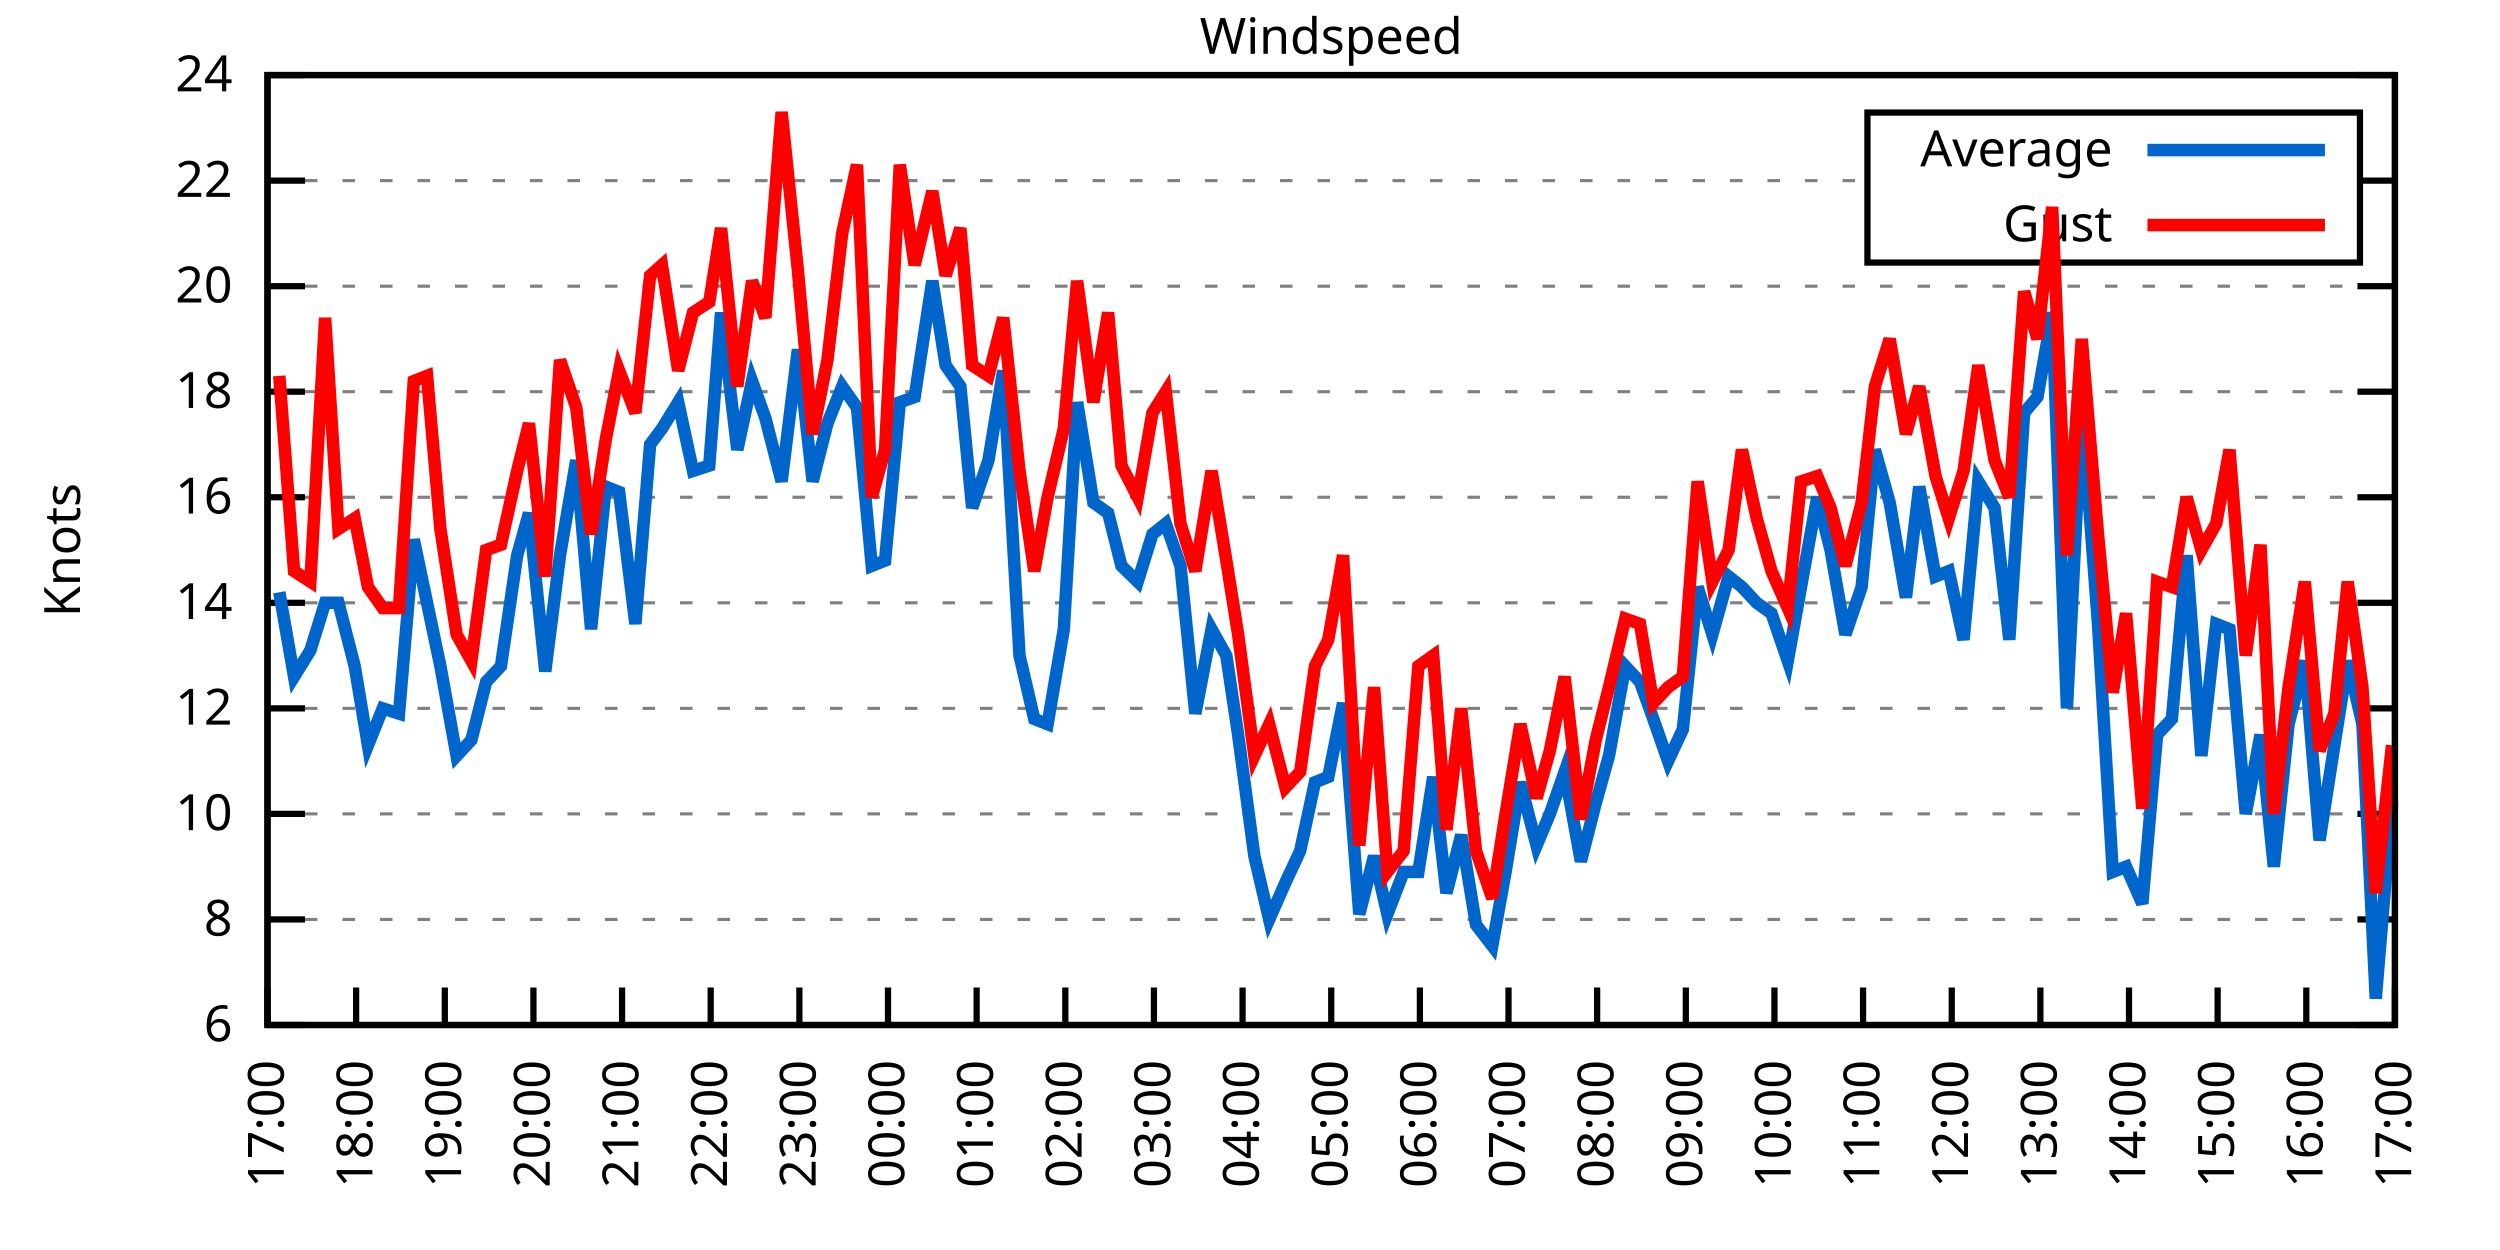
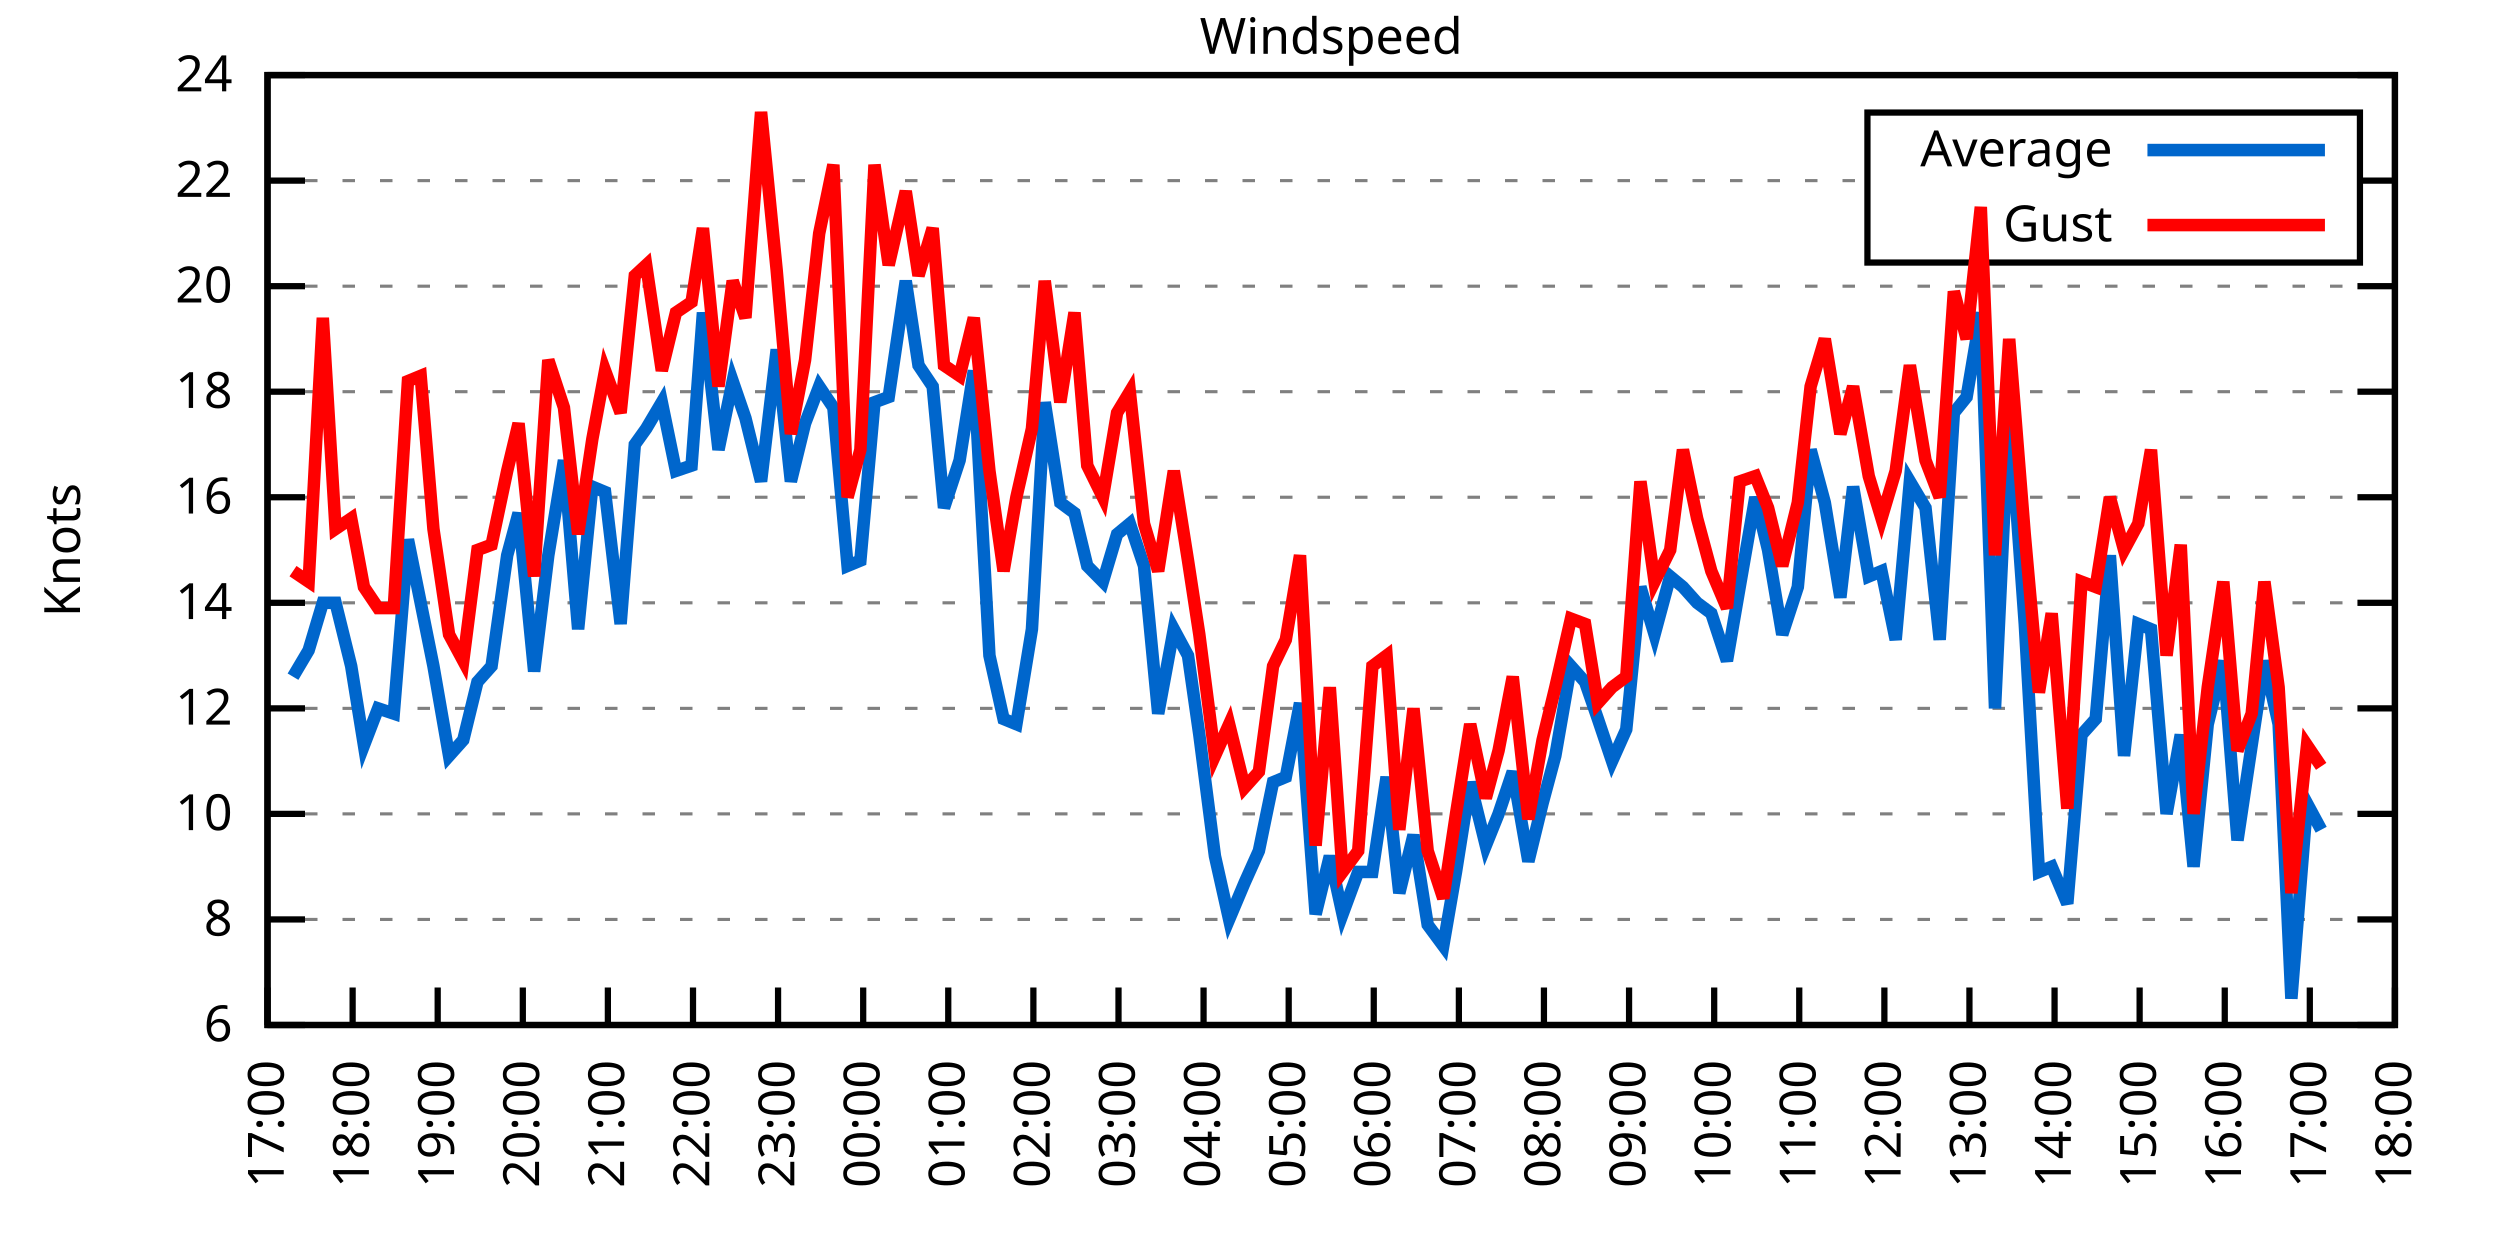
<svg xmlns="http://www.w3.org/2000/svg" xmlns:xlink="http://www.w3.org/1999/xlink" width="400" height="200" viewBox="0 0 400 200">
  <g id="gnuplot_canvas">
    <rect x="0" y="0" width="400" height="200" fill="none" />
    <defs>
      <circle id="gpDot" r="0.5" stroke-width="0.5" stroke="currentColor" />
      <path id="gpPt0" stroke-width="0.333" stroke="currentColor" d="M-1,0 h2 M0,-1 v2" />
      <path id="gpPt1" stroke-width="0.333" stroke="currentColor" d="M-1,-1 L1,1 M1,-1 L-1,1" />
      <path id="gpPt2" stroke-width="0.333" stroke="currentColor" d="M-1,0 L1,0 M0,-1 L0,1 M-1,-1 L1,1 M-1,1 L1,-1" />
      <rect id="gpPt3" stroke-width="0.333" stroke="currentColor" x="-1" y="-1" width="2" height="2" />
      <rect id="gpPt4" stroke-width="0.333" stroke="currentColor" fill="currentColor" x="-1" y="-1" width="2" height="2" />
      <circle id="gpPt5" stroke-width="0.333" stroke="currentColor" cx="0" cy="0" r="1" />
      <use xlink:href="#gpPt5" id="gpPt6" fill="currentColor" stroke="none" />
      <path id="gpPt7" stroke-width="0.333" stroke="currentColor" d="M0,-1.33 L-1.33,0.67 L1.33,0.67 z" />
      <use xlink:href="#gpPt7" id="gpPt8" fill="currentColor" stroke="none" />
      <use xlink:href="#gpPt7" id="gpPt9" stroke="currentColor" transform="rotate(180)" />
      <use xlink:href="#gpPt9" id="gpPt10" fill="currentColor" stroke="none" />
      <use xlink:href="#gpPt3" id="gpPt11" stroke="currentColor" transform="rotate(45)" />
      <use xlink:href="#gpPt11" id="gpPt12" fill="currentColor" stroke="none" />
      <path id="gpPt13" stroke-width="0.333" stroke="currentColor" d="M0,1.330 L1.265,0.411 L0.782,-1.067 L-0.782,-1.076 L-1.265,0.411 z" />
      <use xlink:href="#gpPt13" id="gpPt14" fill="currentColor" stroke="none" />
      <filter id="textbox" filterUnits="objectBoundingBox" x="0" y="0" height="1" width="1">
        <feFlood flood-color="white" flood-opacity="1" result="bgnd" />
        <feComposite in="SourceGraphic" in2="bgnd" operator="atop" />
      </filter>
      <filter id="greybox" filterUnits="objectBoundingBox" x="0" y="0" height="1" width="1">
        <feFlood flood-color="lightgrey" flood-opacity="1" result="grey" />
        <feComposite in="SourceGraphic" in2="grey" operator="atop" />
      </filter>
    </defs>
    <g fill="none" color="white" stroke="currentColor" stroke-width="1.00" stroke-linecap="butt" stroke-linejoin="miter">
</g>
    <g fill="none" color="black" stroke="currentColor" stroke-width="1.00" stroke-linecap="butt" stroke-linejoin="miter">
      <g stroke="none" shape-rendering="crispEdges">
        <polygon fill="rgb(255, 255, 255)" points="42.80,164.00 383.18,164.00 383.18,12.02 42.80,12.02 " />
      </g>
    </g>
    <g fill="none" color="black" stroke="currentColor" stroke-width="1.00" stroke-linecap="butt" stroke-linejoin="miter">
</g>
    <g fill="none" color="black" stroke="black" stroke-width="0.50" stroke-linecap="butt" stroke-linejoin="miter">
</g>
    <g fill="none" color="gray" stroke="currentColor" stroke-width="0.50" stroke-linecap="butt" stroke-linejoin="miter">
      <path stroke="gray" stroke-dasharray="2,4" class="gridline" d="M42.80,164.00 L383.19,164.00  " />
    </g>
    <g fill="none" color="gray" stroke="gray" stroke-width="1.00" stroke-linecap="butt" stroke-linejoin="miter">
</g>
    <g fill="none" color="black" stroke="currentColor" stroke-width="1.00" stroke-linecap="butt" stroke-linejoin="miter">
      <path stroke="black" d="M42.80,164.00 L48.80,164.00 M383.19,164.00 L377.19,164.00  " />
      <g transform="translate(37.20,166.60)" stroke="none" fill="black" font-family="Sans" font-size="8.00" text-anchor="end">
        <text>
          <tspan font-family="Sans"> 6</tspan>
        </text>
      </g>
    </g>
    <g fill="none" color="black" stroke="currentColor" stroke-width="1.00" stroke-linecap="butt" stroke-linejoin="miter">
</g>
    <g fill="none" color="black" stroke="black" stroke-width="0.50" stroke-linecap="butt" stroke-linejoin="miter">
</g>
    <g fill="none" color="gray" stroke="currentColor" stroke-width="0.50" stroke-linecap="butt" stroke-linejoin="miter">
      <path stroke="gray" stroke-dasharray="2,4" class="gridline" d="M42.80,147.11 L383.19,147.11  " />
    </g>
    <g fill="none" color="gray" stroke="gray" stroke-width="1.00" stroke-linecap="butt" stroke-linejoin="miter">
</g>
    <g fill="none" color="black" stroke="currentColor" stroke-width="1.00" stroke-linecap="butt" stroke-linejoin="miter">
      <path stroke="black" d="M42.80,147.11 L48.80,147.11 M383.19,147.11 L377.19,147.11  " />
      <g transform="translate(37.20,149.71)" stroke="none" fill="black" font-family="Sans" font-size="8.00" text-anchor="end">
        <text>
          <tspan font-family="Sans"> 8</tspan>
        </text>
      </g>
    </g>
    <g fill="none" color="black" stroke="currentColor" stroke-width="1.00" stroke-linecap="butt" stroke-linejoin="miter">
</g>
    <g fill="none" color="black" stroke="black" stroke-width="0.50" stroke-linecap="butt" stroke-linejoin="miter">
</g>
    <g fill="none" color="gray" stroke="currentColor" stroke-width="0.50" stroke-linecap="butt" stroke-linejoin="miter">
      <path stroke="gray" stroke-dasharray="2,4" class="gridline" d="M42.80,130.22 L383.19,130.22  " />
    </g>
    <g fill="none" color="gray" stroke="gray" stroke-width="1.00" stroke-linecap="butt" stroke-linejoin="miter">
</g>
    <g fill="none" color="black" stroke="currentColor" stroke-width="1.00" stroke-linecap="butt" stroke-linejoin="miter">
      <path stroke="black" d="M42.80,130.22 L48.80,130.22 M383.19,130.22 L377.19,130.22  " />
      <g transform="translate(37.20,132.82)" stroke="none" fill="black" font-family="Sans" font-size="8.00" text-anchor="end">
        <text>
          <tspan font-family="Sans"> 10</tspan>
        </text>
      </g>
    </g>
    <g fill="none" color="black" stroke="currentColor" stroke-width="1.00" stroke-linecap="butt" stroke-linejoin="miter">
</g>
    <g fill="none" color="black" stroke="black" stroke-width="0.50" stroke-linecap="butt" stroke-linejoin="miter">
</g>
    <g fill="none" color="gray" stroke="currentColor" stroke-width="0.50" stroke-linecap="butt" stroke-linejoin="miter">
      <path stroke="gray" stroke-dasharray="2,4" class="gridline" d="M42.80,113.34 L383.19,113.34  " />
    </g>
    <g fill="none" color="gray" stroke="gray" stroke-width="1.00" stroke-linecap="butt" stroke-linejoin="miter">
</g>
    <g fill="none" color="black" stroke="currentColor" stroke-width="1.00" stroke-linecap="butt" stroke-linejoin="miter">
      <path stroke="black" d="M42.80,113.34 L48.80,113.34 M383.19,113.34 L377.19,113.34  " />
      <g transform="translate(37.20,115.94)" stroke="none" fill="black" font-family="Sans" font-size="8.00" text-anchor="end">
        <text>
          <tspan font-family="Sans"> 12</tspan>
        </text>
      </g>
    </g>
    <g fill="none" color="black" stroke="currentColor" stroke-width="1.00" stroke-linecap="butt" stroke-linejoin="miter">
</g>
    <g fill="none" color="black" stroke="black" stroke-width="0.50" stroke-linecap="butt" stroke-linejoin="miter">
</g>
    <g fill="none" color="gray" stroke="currentColor" stroke-width="0.50" stroke-linecap="butt" stroke-linejoin="miter">
      <path stroke="gray" stroke-dasharray="2,4" class="gridline" d="M42.80,96.45 L383.19,96.45  " />
    </g>
    <g fill="none" color="gray" stroke="gray" stroke-width="1.00" stroke-linecap="butt" stroke-linejoin="miter">
</g>
    <g fill="none" color="black" stroke="currentColor" stroke-width="1.00" stroke-linecap="butt" stroke-linejoin="miter">
      <path stroke="black" d="M42.80,96.45 L48.80,96.45 M383.19,96.45 L377.19,96.45  " />
      <g transform="translate(37.20,99.05)" stroke="none" fill="black" font-family="Sans" font-size="8.00" text-anchor="end">
        <text>
          <tspan font-family="Sans"> 14</tspan>
        </text>
      </g>
    </g>
    <g fill="none" color="black" stroke="currentColor" stroke-width="1.00" stroke-linecap="butt" stroke-linejoin="miter">
</g>
    <g fill="none" color="black" stroke="black" stroke-width="0.50" stroke-linecap="butt" stroke-linejoin="miter">
</g>
    <g fill="none" color="gray" stroke="currentColor" stroke-width="0.50" stroke-linecap="butt" stroke-linejoin="miter">
      <path stroke="gray" stroke-dasharray="2,4" class="gridline" d="M42.80,79.56 L383.19,79.56  " />
    </g>
    <g fill="none" color="gray" stroke="gray" stroke-width="1.00" stroke-linecap="butt" stroke-linejoin="miter">
</g>
    <g fill="none" color="black" stroke="currentColor" stroke-width="1.00" stroke-linecap="butt" stroke-linejoin="miter">
      <path stroke="black" d="M42.80,79.56 L48.80,79.56 M383.19,79.56 L377.19,79.56  " />
      <g transform="translate(37.20,82.16)" stroke="none" fill="black" font-family="Sans" font-size="8.00" text-anchor="end">
        <text>
          <tspan font-family="Sans"> 16</tspan>
        </text>
      </g>
    </g>
    <g fill="none" color="black" stroke="currentColor" stroke-width="1.00" stroke-linecap="butt" stroke-linejoin="miter">
</g>
    <g fill="none" color="black" stroke="black" stroke-width="0.50" stroke-linecap="butt" stroke-linejoin="miter">
</g>
    <g fill="none" color="gray" stroke="currentColor" stroke-width="0.50" stroke-linecap="butt" stroke-linejoin="miter">
      <path stroke="gray" stroke-dasharray="2,4" class="gridline" d="M42.80,62.67 L383.19,62.67  " />
    </g>
    <g fill="none" color="gray" stroke="gray" stroke-width="1.00" stroke-linecap="butt" stroke-linejoin="miter">
</g>
    <g fill="none" color="black" stroke="currentColor" stroke-width="1.00" stroke-linecap="butt" stroke-linejoin="miter">
      <path stroke="black" d="M42.80,62.67 L48.80,62.67 M383.19,62.67 L377.19,62.67  " />
      <g transform="translate(37.20,65.27)" stroke="none" fill="black" font-family="Sans" font-size="8.00" text-anchor="end">
        <text>
          <tspan font-family="Sans"> 18</tspan>
        </text>
      </g>
    </g>
    <g fill="none" color="black" stroke="currentColor" stroke-width="1.00" stroke-linecap="butt" stroke-linejoin="miter">
</g>
    <g fill="none" color="black" stroke="black" stroke-width="0.50" stroke-linecap="butt" stroke-linejoin="miter">
</g>
    <g fill="none" color="gray" stroke="currentColor" stroke-width="0.50" stroke-linecap="butt" stroke-linejoin="miter">
      <path stroke="gray" stroke-dasharray="2,4" class="gridline" d="M42.80,45.79 L383.19,45.79  " />
    </g>
    <g fill="none" color="gray" stroke="gray" stroke-width="1.00" stroke-linecap="butt" stroke-linejoin="miter">
</g>
    <g fill="none" color="black" stroke="currentColor" stroke-width="1.00" stroke-linecap="butt" stroke-linejoin="miter">
      <path stroke="black" d="M42.80,45.79 L48.80,45.79 M383.19,45.79 L377.19,45.79  " />
      <g transform="translate(37.20,48.39)" stroke="none" fill="black" font-family="Sans" font-size="8.00" text-anchor="end">
        <text>
          <tspan font-family="Sans"> 20</tspan>
        </text>
      </g>
    </g>
    <g fill="none" color="black" stroke="currentColor" stroke-width="1.00" stroke-linecap="butt" stroke-linejoin="miter">
</g>
    <g fill="none" color="black" stroke="black" stroke-width="0.50" stroke-linecap="butt" stroke-linejoin="miter">
</g>
    <g fill="none" color="gray" stroke="currentColor" stroke-width="0.50" stroke-linecap="butt" stroke-linejoin="miter">
      <path stroke="gray" stroke-dasharray="2,4" class="gridline" d="M42.80,28.90 L298.79,28.90 M377.59,28.90 L383.19,28.90  " />
    </g>
    <g fill="none" color="gray" stroke="gray" stroke-width="1.00" stroke-linecap="butt" stroke-linejoin="miter">
</g>
    <g fill="none" color="black" stroke="currentColor" stroke-width="1.00" stroke-linecap="butt" stroke-linejoin="miter">
      <path stroke="black" d="M42.80,28.90 L48.80,28.90 M383.19,28.90 L377.19,28.90  " />
      <g transform="translate(37.20,31.50)" stroke="none" fill="black" font-family="Sans" font-size="8.00" text-anchor="end">
        <text>
          <tspan font-family="Sans"> 22</tspan>
        </text>
      </g>
    </g>
    <g fill="none" color="black" stroke="currentColor" stroke-width="1.00" stroke-linecap="butt" stroke-linejoin="miter">
</g>
    <g fill="none" color="black" stroke="black" stroke-width="0.50" stroke-linecap="butt" stroke-linejoin="miter">
</g>
    <g fill="none" color="gray" stroke="currentColor" stroke-width="0.50" stroke-linecap="butt" stroke-linejoin="miter">
      <path stroke="gray" stroke-dasharray="2,4" class="gridline" d="M42.80,12.01 L383.19,12.01  " />
    </g>
    <g fill="none" color="gray" stroke="gray" stroke-width="1.00" stroke-linecap="butt" stroke-linejoin="miter">
</g>
    <g fill="none" color="black" stroke="currentColor" stroke-width="1.00" stroke-linecap="butt" stroke-linejoin="miter">
      <path stroke="black" d="M42.80,12.01 L48.80,12.01 M383.19,12.01 L377.19,12.01  " />
      <g transform="translate(37.20,14.61)" stroke="none" fill="black" font-family="Sans" font-size="8.00" text-anchor="end">
        <text>
          <tspan font-family="Sans"> 24</tspan>
        </text>
      </g>
    </g>
    <g fill="none" color="black" stroke="currentColor" stroke-width="1.00" stroke-linecap="butt" stroke-linejoin="miter">
      <path stroke="black" d="M42.80,164.00 L42.80,158.00  " />
      <g transform="translate(45.40,169.60) rotate(270.00)" stroke="none" fill="black" font-family="Sans" font-size="8.00" text-anchor="end">
        <text>
          <tspan font-family="Sans">17:00</tspan>
        </text>
      </g>
    </g>
    <g fill="none" color="black" stroke="currentColor" stroke-width="1.00" stroke-linecap="butt" stroke-linejoin="miter">
-       <path stroke="black" d="M56.98,164.00 L56.98,158.00  " />
-       <g transform="translate(59.58,169.60) rotate(270.00)" stroke="none" fill="black" font-family="Sans" font-size="8.00" text-anchor="end">
+       <path stroke="black" d="M56.42,164.00 L56.42,158.00  " />
+       <g transform="translate(59.02,169.60) rotate(270.00)" stroke="none" fill="black" font-family="Sans" font-size="8.00" text-anchor="end">
        <text>
          <tspan font-family="Sans">18:00</tspan>
        </text>
      </g>
    </g>
    <g fill="none" color="black" stroke="currentColor" stroke-width="1.00" stroke-linecap="butt" stroke-linejoin="miter">
-       <path stroke="black" d="M71.17,164.00 L71.17,158.00  " />
-       <g transform="translate(73.77,169.60) rotate(270.00)" stroke="none" fill="black" font-family="Sans" font-size="8.00" text-anchor="end">
+       <path stroke="black" d="M70.03,164.00 L70.03,158.00  " />
+       <g transform="translate(72.63,169.60) rotate(270.00)" stroke="none" fill="black" font-family="Sans" font-size="8.00" text-anchor="end">
        <text>
          <tspan font-family="Sans">19:00</tspan>
        </text>
      </g>
    </g>
    <g fill="none" color="black" stroke="currentColor" stroke-width="1.00" stroke-linecap="butt" stroke-linejoin="miter">
-       <path stroke="black" d="M85.35,164.00 L85.35,158.00  " />
-       <g transform="translate(87.95,169.60) rotate(270.00)" stroke="none" fill="black" font-family="Sans" font-size="8.00" text-anchor="end">
+       <path stroke="black" d="M83.65,164.00 L83.65,158.00  " />
+       <g transform="translate(86.25,169.60) rotate(270.00)" stroke="none" fill="black" font-family="Sans" font-size="8.00" text-anchor="end">
        <text>
          <tspan font-family="Sans">20:00</tspan>
        </text>
      </g>
    </g>
    <g fill="none" color="black" stroke="currentColor" stroke-width="1.00" stroke-linecap="butt" stroke-linejoin="miter">
-       <path stroke="black" d="M99.53,164.00 L99.53,158.00  " />
-       <g transform="translate(102.13,169.60) rotate(270.00)" stroke="none" fill="black" font-family="Sans" font-size="8.00" text-anchor="end">
+       <path stroke="black" d="M97.26,164.00 L97.26,158.00  " />
+       <g transform="translate(99.86,169.60) rotate(270.00)" stroke="none" fill="black" font-family="Sans" font-size="8.00" text-anchor="end">
        <text>
          <tspan font-family="Sans">21:00</tspan>
        </text>
      </g>
    </g>
    <g fill="none" color="black" stroke="currentColor" stroke-width="1.00" stroke-linecap="butt" stroke-linejoin="miter">
-       <path stroke="black" d="M113.71,164.00 L113.71,158.00  " />
-       <g transform="translate(116.31,169.60) rotate(270.00)" stroke="none" fill="black" font-family="Sans" font-size="8.00" text-anchor="end">
+       <path stroke="black" d="M110.88,164.00 L110.88,158.00  " />
+       <g transform="translate(113.48,169.60) rotate(270.00)" stroke="none" fill="black" font-family="Sans" font-size="8.00" text-anchor="end">
        <text>
          <tspan font-family="Sans">22:00</tspan>
        </text>
      </g>
    </g>
    <g fill="none" color="black" stroke="currentColor" stroke-width="1.00" stroke-linecap="butt" stroke-linejoin="miter">
-       <path stroke="black" d="M127.90,164.00 L127.90,158.00  " />
-       <g transform="translate(130.50,169.60) rotate(270.00)" stroke="none" fill="black" font-family="Sans" font-size="8.00" text-anchor="end">
+       <path stroke="black" d="M124.49,164.00 L124.49,158.00  " />
+       <g transform="translate(127.09,169.60) rotate(270.00)" stroke="none" fill="black" font-family="Sans" font-size="8.00" text-anchor="end">
        <text>
          <tspan font-family="Sans">23:00</tspan>
        </text>
      </g>
    </g>
    <g fill="none" color="black" stroke="currentColor" stroke-width="1.00" stroke-linecap="butt" stroke-linejoin="miter">
-       <path stroke="black" d="M142.08,164.00 L142.08,158.00  " />
-       <g transform="translate(144.68,169.60) rotate(270.00)" stroke="none" fill="black" font-family="Sans" font-size="8.00" text-anchor="end">
+       <path stroke="black" d="M138.11,164.00 L138.11,158.00  " />
+       <g transform="translate(140.71,169.60) rotate(270.00)" stroke="none" fill="black" font-family="Sans" font-size="8.00" text-anchor="end">
        <text>
          <tspan font-family="Sans">00:00</tspan>
        </text>
      </g>
    </g>
    <g fill="none" color="black" stroke="currentColor" stroke-width="1.00" stroke-linecap="butt" stroke-linejoin="miter">
-       <path stroke="black" d="M156.26,164.00 L156.26,158.00  " />
-       <g transform="translate(158.86,169.60) rotate(270.00)" stroke="none" fill="black" font-family="Sans" font-size="8.00" text-anchor="end">
+       <path stroke="black" d="M151.72,164.00 L151.72,158.00  " />
+       <g transform="translate(154.32,169.60) rotate(270.00)" stroke="none" fill="black" font-family="Sans" font-size="8.00" text-anchor="end">
        <text>
          <tspan font-family="Sans">01:00</tspan>
        </text>
      </g>
    </g>
    <g fill="none" color="black" stroke="currentColor" stroke-width="1.00" stroke-linecap="butt" stroke-linejoin="miter">
-       <path stroke="black" d="M170.45,164.00 L170.45,158.00  " />
-       <g transform="translate(173.05,169.60) rotate(270.00)" stroke="none" fill="black" font-family="Sans" font-size="8.00" text-anchor="end">
+       <path stroke="black" d="M165.34,164.00 L165.34,158.00  " />
+       <g transform="translate(167.94,169.60) rotate(270.00)" stroke="none" fill="black" font-family="Sans" font-size="8.00" text-anchor="end">
        <text>
          <tspan font-family="Sans">02:00</tspan>
        </text>
      </g>
    </g>
    <g fill="none" color="black" stroke="currentColor" stroke-width="1.00" stroke-linecap="butt" stroke-linejoin="miter">
-       <path stroke="black" d="M184.63,164.00 L184.63,158.00  " />
-       <g transform="translate(187.23,169.60) rotate(270.00)" stroke="none" fill="black" font-family="Sans" font-size="8.00" text-anchor="end">
+       <path stroke="black" d="M178.96,164.00 L178.96,158.00  " />
+       <g transform="translate(181.56,169.60) rotate(270.00)" stroke="none" fill="black" font-family="Sans" font-size="8.00" text-anchor="end">
        <text>
          <tspan font-family="Sans">03:00</tspan>
        </text>
      </g>
    </g>
    <g fill="none" color="black" stroke="currentColor" stroke-width="1.00" stroke-linecap="butt" stroke-linejoin="miter">
-       <path stroke="black" d="M198.81,164.00 L198.81,158.00  " />
-       <g transform="translate(201.41,169.60) rotate(270.00)" stroke="none" fill="black" font-family="Sans" font-size="8.00" text-anchor="end">
+       <path stroke="black" d="M192.57,164.00 L192.57,158.00  " />
+       <g transform="translate(195.17,169.60) rotate(270.00)" stroke="none" fill="black" font-family="Sans" font-size="8.00" text-anchor="end">
        <text>
          <tspan font-family="Sans">04:00</tspan>
        </text>
      </g>
    </g>
    <g fill="none" color="black" stroke="currentColor" stroke-width="1.00" stroke-linecap="butt" stroke-linejoin="miter">
-       <path stroke="black" d="M213.00,164.00 L213.00,158.00  " />
-       <g transform="translate(215.60,169.60) rotate(270.00)" stroke="none" fill="black" font-family="Sans" font-size="8.00" text-anchor="end">
+       <path stroke="black" d="M206.19,164.00 L206.19,158.00  " />
+       <g transform="translate(208.79,169.60) rotate(270.00)" stroke="none" fill="black" font-family="Sans" font-size="8.00" text-anchor="end">
        <text>
          <tspan font-family="Sans">05:00</tspan>
        </text>
      </g>
    </g>
    <g fill="none" color="black" stroke="currentColor" stroke-width="1.00" stroke-linecap="butt" stroke-linejoin="miter">
-       <path stroke="black" d="M227.18,164.00 L227.18,158.00  " />
-       <g transform="translate(229.78,169.60) rotate(270.00)" stroke="none" fill="black" font-family="Sans" font-size="8.00" text-anchor="end">
+       <path stroke="black" d="M219.80,164.00 L219.80,158.00  " />
+       <g transform="translate(222.40,169.60) rotate(270.00)" stroke="none" fill="black" font-family="Sans" font-size="8.00" text-anchor="end">
        <text>
          <tspan font-family="Sans">06:00</tspan>
        </text>
      </g>
    </g>
    <g fill="none" color="black" stroke="currentColor" stroke-width="1.00" stroke-linecap="butt" stroke-linejoin="miter">
-       <path stroke="black" d="M241.36,164.00 L241.36,158.00  " />
-       <g transform="translate(243.96,169.60) rotate(270.00)" stroke="none" fill="black" font-family="Sans" font-size="8.00" text-anchor="end">
+       <path stroke="black" d="M233.42,164.00 L233.42,158.00  " />
+       <g transform="translate(236.02,169.60) rotate(270.00)" stroke="none" fill="black" font-family="Sans" font-size="8.00" text-anchor="end">
        <text>
          <tspan font-family="Sans">07:00</tspan>
        </text>
      </g>
    </g>
    <g fill="none" color="black" stroke="currentColor" stroke-width="1.00" stroke-linecap="butt" stroke-linejoin="miter">
-       <path stroke="black" d="M255.54,164.00 L255.54,158.00  " />
-       <g transform="translate(258.14,169.60) rotate(270.00)" stroke="none" fill="black" font-family="Sans" font-size="8.00" text-anchor="end">
+       <path stroke="black" d="M247.03,164.00 L247.03,158.00  " />
+       <g transform="translate(249.63,169.60) rotate(270.00)" stroke="none" fill="black" font-family="Sans" font-size="8.00" text-anchor="end">
        <text>
          <tspan font-family="Sans">08:00</tspan>
        </text>
      </g>
    </g>
    <g fill="none" color="black" stroke="currentColor" stroke-width="1.00" stroke-linecap="butt" stroke-linejoin="miter">
-       <path stroke="black" d="M269.73,164.00 L269.73,158.00  " />
-       <g transform="translate(272.33,169.60) rotate(270.00)" stroke="none" fill="black" font-family="Sans" font-size="8.00" text-anchor="end">
+       <path stroke="black" d="M260.65,164.00 L260.65,158.00  " />
+       <g transform="translate(263.25,169.60) rotate(270.00)" stroke="none" fill="black" font-family="Sans" font-size="8.00" text-anchor="end">
        <text>
          <tspan font-family="Sans">09:00</tspan>
        </text>
      </g>
    </g>
    <g fill="none" color="black" stroke="currentColor" stroke-width="1.00" stroke-linecap="butt" stroke-linejoin="miter">
-       <path stroke="black" d="M283.91,164.00 L283.91,158.00  " />
-       <g transform="translate(286.51,169.60) rotate(270.00)" stroke="none" fill="black" font-family="Sans" font-size="8.00" text-anchor="end">
+       <path stroke="black" d="M274.27,164.00 L274.27,158.00  " />
+       <g transform="translate(276.87,169.60) rotate(270.00)" stroke="none" fill="black" font-family="Sans" font-size="8.00" text-anchor="end">
        <text>
          <tspan font-family="Sans">10:00</tspan>
        </text>
      </g>
    </g>
    <g fill="none" color="black" stroke="currentColor" stroke-width="1.00" stroke-linecap="butt" stroke-linejoin="miter">
-       <path stroke="black" d="M298.09,164.00 L298.09,158.00  " />
-       <g transform="translate(300.69,169.60) rotate(270.00)" stroke="none" fill="black" font-family="Sans" font-size="8.00" text-anchor="end">
+       <path stroke="black" d="M287.88,164.00 L287.88,158.00  " />
+       <g transform="translate(290.48,169.60) rotate(270.00)" stroke="none" fill="black" font-family="Sans" font-size="8.00" text-anchor="end">
        <text>
          <tspan font-family="Sans">11:00</tspan>
        </text>
      </g>
    </g>
    <g fill="none" color="black" stroke="currentColor" stroke-width="1.00" stroke-linecap="butt" stroke-linejoin="miter">
-       <path stroke="black" d="M312.28,164.00 L312.28,158.00  " />
-       <g transform="translate(314.88,169.60) rotate(270.00)" stroke="none" fill="black" font-family="Sans" font-size="8.00" text-anchor="end">
+       <path stroke="black" d="M301.50,164.00 L301.50,158.00  " />
+       <g transform="translate(304.10,169.60) rotate(270.00)" stroke="none" fill="black" font-family="Sans" font-size="8.00" text-anchor="end">
        <text>
          <tspan font-family="Sans">12:00</tspan>
        </text>
      </g>
    </g>
    <g fill="none" color="black" stroke="currentColor" stroke-width="1.00" stroke-linecap="butt" stroke-linejoin="miter">
-       <path stroke="black" d="M326.46,164.00 L326.46,158.00  " />
-       <g transform="translate(329.06,169.60) rotate(270.00)" stroke="none" fill="black" font-family="Sans" font-size="8.00" text-anchor="end">
+       <path stroke="black" d="M315.11,164.00 L315.11,158.00  " />
+       <g transform="translate(317.71,169.60) rotate(270.00)" stroke="none" fill="black" font-family="Sans" font-size="8.00" text-anchor="end">
        <text>
          <tspan font-family="Sans">13:00</tspan>
        </text>
      </g>
    </g>
    <g fill="none" color="black" stroke="currentColor" stroke-width="1.00" stroke-linecap="butt" stroke-linejoin="miter">
-       <path stroke="black" d="M340.64,164.00 L340.64,158.00  " />
-       <g transform="translate(343.24,169.60) rotate(270.00)" stroke="none" fill="black" font-family="Sans" font-size="8.00" text-anchor="end">
+       <path stroke="black" d="M328.73,164.00 L328.73,158.00  " />
+       <g transform="translate(331.33,169.60) rotate(270.00)" stroke="none" fill="black" font-family="Sans" font-size="8.00" text-anchor="end">
        <text>
          <tspan font-family="Sans">14:00</tspan>
        </text>
      </g>
    </g>
    <g fill="none" color="black" stroke="currentColor" stroke-width="1.00" stroke-linecap="butt" stroke-linejoin="miter">
-       <path stroke="black" d="M354.82,164.00 L354.82,158.00  " />
-       <g transform="translate(357.42,169.60) rotate(270.00)" stroke="none" fill="black" font-family="Sans" font-size="8.00" text-anchor="end">
+       <path stroke="black" d="M342.34,164.00 L342.34,158.00  " />
+       <g transform="translate(344.94,169.60) rotate(270.00)" stroke="none" fill="black" font-family="Sans" font-size="8.00" text-anchor="end">
        <text>
          <tspan font-family="Sans">15:00</tspan>
        </text>
      </g>
    </g>
    <g fill="none" color="black" stroke="currentColor" stroke-width="1.00" stroke-linecap="butt" stroke-linejoin="miter">
-       <path stroke="black" d="M369.01,164.00 L369.01,158.00  " />
-       <g transform="translate(371.61,169.60) rotate(270.00)" stroke="none" fill="black" font-family="Sans" font-size="8.00" text-anchor="end">
+       <path stroke="black" d="M355.96,164.00 L355.96,158.00  " />
+       <g transform="translate(358.56,169.60) rotate(270.00)" stroke="none" fill="black" font-family="Sans" font-size="8.00" text-anchor="end">
        <text>
          <tspan font-family="Sans">16:00</tspan>
+         </text>
+       </g>
+     </g>
+     <g fill="none" color="black" stroke="currentColor" stroke-width="1.00" stroke-linecap="butt" stroke-linejoin="miter">
+       <path stroke="black" d="M369.57,164.00 L369.57,158.00  " />
+       <g transform="translate(372.17,169.60) rotate(270.00)" stroke="none" fill="black" font-family="Sans" font-size="8.00" text-anchor="end">
+         <text>
+           <tspan font-family="Sans">17:00</tspan>
        </text>
      </g>
    </g>
    <g fill="none" color="black" stroke="currentColor" stroke-width="1.00" stroke-linecap="butt" stroke-linejoin="miter">
      <path stroke="black" d="M383.19,164.00 L383.19,158.00  " />
      <g transform="translate(385.79,169.60) rotate(270.00)" stroke="none" fill="black" font-family="Sans" font-size="8.00" text-anchor="end">
        <text>
-           <tspan font-family="Sans">17:00</tspan>
+           <tspan font-family="Sans">18:00</tspan>
        </text>
      </g>
    </g>
    <g fill="none" color="black" stroke="currentColor" stroke-width="1.00" stroke-linecap="butt" stroke-linejoin="miter">
</g>
    <g fill="none" color="black" stroke="currentColor" stroke-width="1.00" stroke-linecap="butt" stroke-linejoin="miter">
      <path stroke="black" d="M42.80,12.01 L42.80,164.00 L383.19,164.00 L383.19,12.01 L42.80,12.01 Z  " />
    </g>
    <g fill="none" color="black" stroke="currentColor" stroke-width="1.00" stroke-linecap="butt" stroke-linejoin="miter">
</g>
    <g fill="none" color="black" stroke="currentColor" stroke-width="1.00" stroke-linecap="butt" stroke-linejoin="miter">
      <path stroke="black" d="M298.79,42.01 L298.79,18.01 L377.59,18.01 L377.59,42.01 L298.79,42.01 Z  " />
    </g>
    <g id="Windspeed_plot_1">
      <g fill="none" color="white" stroke="black" stroke-width="2.00" stroke-linecap="butt" stroke-linejoin="miter">
</g>
      <g fill="none" color="black" stroke="currentColor" stroke-width="2.00" stroke-linecap="butt" stroke-linejoin="miter">
        <g transform="translate(337.99,26.61)" stroke="none" fill="black" font-family="Sans" font-size="8.00" text-anchor="end">
          <text>
            <tspan font-family="Sans">Average</tspan>
          </text>
        </g>
      </g>
      <g fill="none" color="black" stroke="currentColor" stroke-width="2.00" stroke-linecap="butt" stroke-linejoin="miter">
-         <path stroke="rgb(  0, 102, 204)" d="M343.59,24.01 L371.99,24.01 M44.69,94.76 L47.05,108.27 L49.66,104.05 L52.02,96.45 L54.15,96.45 L56.75,106.58   L58.87,119.25 L61.24,113.34 L63.84,114.18 L66.20,86.32 L68.33,96.45 L70.46,106.58 L73.06,120.94 L75.42,118.40   L77.78,109.11 L80.15,106.58 L82.75,88.85 L84.64,82.09 L87.24,107.43 L89.60,88.85 L92.20,73.65 L94.57,100.67   L96.93,77.87 L99.06,78.72 L101.66,99.83 L104.02,71.12 L105.91,68.58 L108.51,64.36 L110.88,75.34 L113.48,74.49   L115.37,50.01 L117.97,71.96 L120.33,60.98 L122.46,66.90 L125.06,77.03 L127.66,55.92 L130.02,77.03 L132.39,67.74   L134.75,61.83 L137.12,65.21 L139.48,90.54 L141.61,89.69 L143.97,64.36 L146.34,63.52 L149.17,44.94 L151.30,58.45   L153.66,61.83 L155.55,81.25 L158.15,73.65 L160.52,59.30 L163.12,104.89 L165.48,115.03 L167.61,115.87 L170.21,100.67   L172.34,64.36 L174.94,80.41 L177.30,82.09 L179.43,90.54 L182.03,93.07 L184.39,85.47 L186.52,83.78 L188.88,90.54   L191.25,114.18 L193.85,100.67 L196.21,104.89 L198.10,117.56 L200.70,136.98 L203.07,147.11 L205.67,141.20 L208.03,136.14   L210.39,125.16 L212.52,124.31 L214.89,112.49 L217.49,146.27 L219.85,136.98 L221.98,146.27 L224.58,139.51 L226.94,139.51   L229.31,124.31 L231.43,142.89 L233.80,133.60 L236.16,147.96 L238.76,151.33 L240.89,139.51 L243.25,125.16 L245.85,135.29   L247.98,130.22 L250.34,123.47 L252.94,137.82 L255.31,128.54 L257.43,120.94 L260.04,106.58 L262.40,109.11 L264.53,115.03   L266.89,121.78 L269.25,116.71 L271.62,93.92 L273.98,101.52 L276.58,92.23 L278.71,93.92 L281.07,96.45 L283.44,98.14   L286.04,105.74 L288.16,93.92 L290.76,79.56 L292.89,88.00 L295.26,101.52 L297.86,93.92 L299.98,71.96 L302.35,80.41   L304.95,95.60 L307.08,77.87 L309.68,92.23 L311.80,91.38 L314.17,102.36 L316.53,77.03 L319.13,81.25 L321.49,102.36   L323.86,66.05 L325.99,63.52 L328.35,50.01 L330.71,113.34 L333.08,65.21 L335.68,99.83 L338.04,139.51 L340.17,138.67   L342.77,144.58 L345.13,117.56 L347.50,115.03 L349.86,88.85 L352.22,120.94 L354.59,99.83 L356.72,100.67 L359.32,130.22   L361.68,117.56 L363.81,138.67 L366.17,115.87 L368.77,105.74 L371.13,134.45 L373.50,119.25 L375.63,105.74 L377.99,115.87   L380.12,159.78 L382.72,128.54  " />
+         <path stroke="rgb(  0, 102, 204)" d="M343.59,24.01 L371.99,24.01 M46.88,108.27 L49.38,104.05 L51.65,96.45 L53.69,96.45 L56.19,106.58 L58.23,119.25   L60.50,113.34 L63.00,114.18 L65.27,86.32 L67.31,96.45 L69.35,106.58 L71.85,120.94 L74.12,118.40 L76.39,109.11   L78.65,106.58 L81.15,88.85 L82.97,82.09 L85.46,107.43 L87.73,88.85 L90.23,73.65 L92.50,100.67 L94.77,77.87   L96.81,78.72 L99.30,99.83 L101.57,71.12 L103.39,68.58 L105.89,64.36 L108.15,75.34 L110.65,74.49 L112.47,50.01   L114.96,71.96 L117.23,60.98 L119.27,66.90 L121.77,77.03 L124.27,55.92 L126.54,77.03 L128.81,67.74 L131.07,61.83   L133.34,65.21 L135.61,90.54 L137.66,89.69 L139.92,64.36 L142.19,63.52 L144.92,44.94 L146.96,58.45 L149.23,61.83   L151.04,81.25 L153.54,73.65 L155.81,59.30 L158.31,104.89 L160.57,115.03 L162.62,115.87 L165.11,100.67 L167.16,64.36   L169.65,80.41 L171.92,82.09 L173.96,90.54 L176.46,93.07 L178.73,85.47 L180.77,83.78 L183.04,90.54 L185.31,114.18   L187.81,100.67 L190.08,104.89 L191.89,117.56 L194.39,136.98 L196.66,147.11 L199.15,141.20 L201.42,136.14 L203.69,125.16   L205.73,124.31 L208.00,112.49 L210.50,146.27 L212.77,136.98 L214.81,146.27 L217.31,139.51 L219.58,139.51 L221.85,124.31   L223.89,142.89 L226.16,133.60 L228.43,147.96 L230.92,151.33 L232.96,139.51 L235.23,125.16 L237.73,135.29 L239.77,130.22   L242.04,123.47 L244.54,137.82 L246.81,128.54 L248.85,120.94 L251.35,106.58 L253.61,109.11 L255.66,115.03 L257.93,121.78   L260.20,116.71 L262.47,93.92 L264.73,101.52 L267.23,92.23 L269.27,93.92 L271.54,96.45 L273.81,98.14 L276.31,105.74   L278.35,93.92 L280.85,79.56 L282.89,88.00 L285.16,101.52 L287.65,93.92 L289.70,71.96 L291.97,80.41 L294.46,95.60   L296.50,77.87 L299.00,92.23 L301.04,91.38 L303.31,102.36 L305.58,77.03 L308.08,81.25 L310.35,102.36 L312.62,66.05   L314.66,63.52 L316.93,50.01 L319.20,113.34 L321.47,65.21 L323.96,99.83 L326.23,139.51 L328.27,138.67 L330.77,144.58   L333.04,117.56 L335.31,115.03 L337.58,88.85 L339.85,120.94 L342.12,99.83 L344.16,100.67 L346.65,130.22 L348.92,117.56   L350.97,138.67 L353.24,115.87 L355.73,105.74 L358.00,134.45 L360.27,119.25 L362.31,105.74 L364.58,115.87 L366.62,159.78   L369.12,128.54 L371.39,132.76  " />
      </g>
    </g>
    <g id="Windspeed_plot_2">
      <g fill="none" color="black" stroke="currentColor" stroke-width="2.00" stroke-linecap="butt" stroke-linejoin="miter">
        <g transform="translate(337.99,38.61)" stroke="none" fill="black" font-family="Sans" font-size="8.00" text-anchor="end">
          <text>
            <tspan font-family="Sans">Gust</tspan>
          </text>
        </g>
      </g>
      <g fill="none" color="black" stroke="currentColor" stroke-width="2.00" stroke-linecap="butt" stroke-linejoin="miter">
-         <path stroke="rgb(255,   0,   0)" d="M343.59,36.01 L371.99,36.01 M44.69,60.14 L47.05,91.38 L49.66,93.07 L52.02,50.85 L54.15,84.63 L56.75,82.94   L58.87,93.92 L61.24,97.29 L63.84,97.29 L66.20,60.98 L68.33,60.14 L70.46,84.63 L73.06,101.52 L75.42,105.74   L77.78,88.00 L80.15,87.16 L82.75,75.34 L84.64,67.74 L87.24,92.23 L89.60,57.61 L92.20,65.21 L94.57,85.47   L96.93,70.27 L99.06,59.30 L101.66,66.05 L104.02,44.10 L105.91,42.41 L108.51,59.30 L110.88,50.01 L113.48,48.32   L115.37,36.50 L117.97,61.83 L120.33,44.94 L122.46,50.85 L125.06,17.92 L127.66,43.25 L130.02,69.43 L132.39,57.61   L134.75,37.34 L137.12,26.36 L139.48,79.56 L141.61,71.96 L143.97,26.36 L146.34,42.41 L149.17,30.59 L151.30,44.10   L153.66,36.50 L155.55,58.45 L158.15,60.14 L160.52,50.85 L163.12,75.34 L165.48,91.38 L167.61,79.56 L170.21,68.58   L172.34,44.94 L174.94,64.36 L177.30,50.01 L179.43,74.49 L182.03,79.56 L184.39,66.05 L186.52,62.67 L188.88,83.78   L191.25,91.38 L193.85,75.34 L196.21,89.69 L198.10,101.52 L200.70,120.94 L203.07,115.87 L205.67,126.00 L208.03,123.47   L210.39,106.58 L212.52,102.36 L214.89,88.85 L217.49,135.29 L219.85,109.96 L221.98,139.51 L224.58,136.14 L226.94,106.58   L229.31,104.89 L231.43,132.76 L233.80,113.34 L236.16,136.14 L238.76,143.73 L240.89,130.22 L243.25,115.87 L245.85,127.69   L247.98,120.09 L250.34,108.27 L252.94,131.07 L255.31,118.40 L257.43,109.96 L260.04,98.98 L262.40,99.83 L264.53,112.49   L266.89,109.96 L269.25,108.27 L271.62,77.03 L273.98,93.07 L276.58,88.00 L278.71,71.96 L281.07,82.94 L283.44,91.38   L286.04,97.29 L288.16,77.03 L290.76,76.18 L292.89,81.25 L295.26,90.54 L297.86,80.41 L299.98,61.83 L302.35,54.23   L304.95,69.43 L307.08,61.83 L309.68,76.18 L311.80,82.94 L314.17,75.34 L316.53,58.45 L319.13,73.65 L321.49,79.56   L323.86,46.63 L325.99,54.23 L328.35,33.12 L330.71,88.85 L333.08,54.23 L335.68,85.47 L338.04,110.80 L340.17,98.14   L342.77,129.38 L345.13,93.07 L347.50,93.92 L349.86,79.56 L352.22,88.00 L354.59,83.78 L356.72,71.96 L359.32,104.89   L361.68,87.16 L363.81,130.22 L366.17,109.96 L368.77,93.07 L371.13,120.09 L373.50,114.18 L375.63,93.07 L377.99,109.96   L380.12,142.89 L382.72,119.25  " />
+         <path stroke="rgb(255,   0,   0)" d="M343.59,36.01 L371.99,36.01 M46.88,91.38 L49.38,93.07 L51.65,50.85 L53.69,84.63 L56.19,82.94 L58.23,93.92   L60.50,97.29 L63.00,97.29 L65.27,60.98 L67.31,60.14 L69.35,84.63 L71.85,101.52 L74.12,105.74 L76.39,88.00   L78.65,87.16 L81.15,75.34 L82.97,67.74 L85.46,92.23 L87.73,57.61 L90.23,65.21 L92.50,85.47 L94.77,70.27   L96.81,59.30 L99.30,66.05 L101.57,44.10 L103.39,42.41 L105.89,59.30 L108.15,50.01 L110.65,48.32 L112.47,36.50   L114.96,61.83 L117.23,44.94 L119.27,50.85 L121.77,17.92 L124.27,43.25 L126.54,69.43 L128.81,57.61 L131.07,37.34   L133.34,26.36 L135.61,79.56 L137.66,71.96 L139.92,26.36 L142.19,42.41 L144.92,30.59 L146.96,44.10 L149.23,36.50   L151.04,58.45 L153.54,60.14 L155.81,50.85 L158.31,75.34 L160.57,91.38 L162.62,79.56 L165.11,68.58 L167.16,44.94   L169.65,64.36 L171.92,50.01 L173.96,74.49 L176.46,79.56 L178.73,66.05 L180.77,62.67 L183.04,83.78 L185.31,91.38   L187.81,75.34 L190.08,89.69 L191.89,101.52 L194.39,120.94 L196.66,115.87 L199.15,126.00 L201.42,123.47 L203.69,106.58   L205.73,102.36 L208.00,88.85 L210.50,135.29 L212.77,109.96 L214.81,139.51 L217.31,136.14 L219.58,106.58 L221.85,104.89   L223.89,132.76 L226.16,113.34 L228.43,136.14 L230.92,143.73 L232.96,130.22 L235.23,115.87 L237.73,127.69 L239.77,120.09   L242.04,108.27 L244.54,131.07 L246.81,118.40 L248.85,109.96 L251.35,98.98 L253.61,99.83 L255.66,112.49 L257.93,109.96   L260.20,108.27 L262.47,77.03 L264.73,93.07 L267.23,88.00 L269.27,71.96 L271.54,82.94 L273.81,91.38 L276.31,97.29   L278.35,77.03 L280.85,76.18 L282.89,81.25 L285.16,90.54 L287.65,80.41 L289.70,61.83 L291.97,54.23 L294.46,69.43   L296.50,61.83 L299.00,76.18 L301.04,82.94 L303.31,75.34 L305.58,58.45 L308.08,73.65 L310.35,79.56 L312.62,46.63   L314.66,54.23 L316.93,33.12 L319.20,88.85 L321.47,54.23 L323.96,85.47 L326.23,110.80 L328.27,98.14 L330.77,129.38   L333.04,93.07 L335.31,93.92 L337.58,79.56 L339.85,88.00 L342.12,83.78 L344.16,71.96 L346.65,104.89 L348.92,87.16   L350.97,130.22 L353.24,109.96 L355.73,93.07 L358.00,120.09 L360.27,114.18 L362.31,93.07 L364.58,109.96 L366.62,142.89   L369.12,119.25 L371.39,122.62  " />
      </g>
    </g>
    <g fill="none" color="black" stroke="currentColor" stroke-width="2.00" stroke-linecap="butt" stroke-linejoin="miter">
</g>
    <g fill="none" color="black" stroke="black" stroke-width="1.00" stroke-linecap="butt" stroke-linejoin="miter">
</g>
    <g fill="none" color="black" stroke="currentColor" stroke-width="1.00" stroke-linecap="butt" stroke-linejoin="miter">
      <path stroke="black" d="M42.80,12.01 L42.80,164.00 L383.19,164.00 L383.19,12.01 L42.80,12.01 Z  " />
      <g transform="translate(12.80,88.01) rotate(270.00)" stroke="none" fill="black" font-family="Sans" font-size="8.00" text-anchor="middle">
        <text>
          <tspan font-family="Sans">Knots</tspan>
        </text>
      </g>
    </g>
    <g fill="none" color="black" stroke="currentColor" stroke-width="1.00" stroke-linecap="butt" stroke-linejoin="miter">
</g>
    <g fill="none" color="black" stroke="currentColor" stroke-width="1.00" stroke-linecap="butt" stroke-linejoin="miter">
      <g transform="translate(212.99,8.61)" stroke="none" fill="black" font-family="Sans" font-size="8.00" text-anchor="middle">
        <text>
          <tspan font-family="Sans">Windspeed</tspan>
        </text>
      </g>
    </g>
    <g fill="none" color="black" stroke="currentColor" stroke-width="1.00" stroke-linecap="butt" stroke-linejoin="miter">
</g>
  </g>
</svg>
